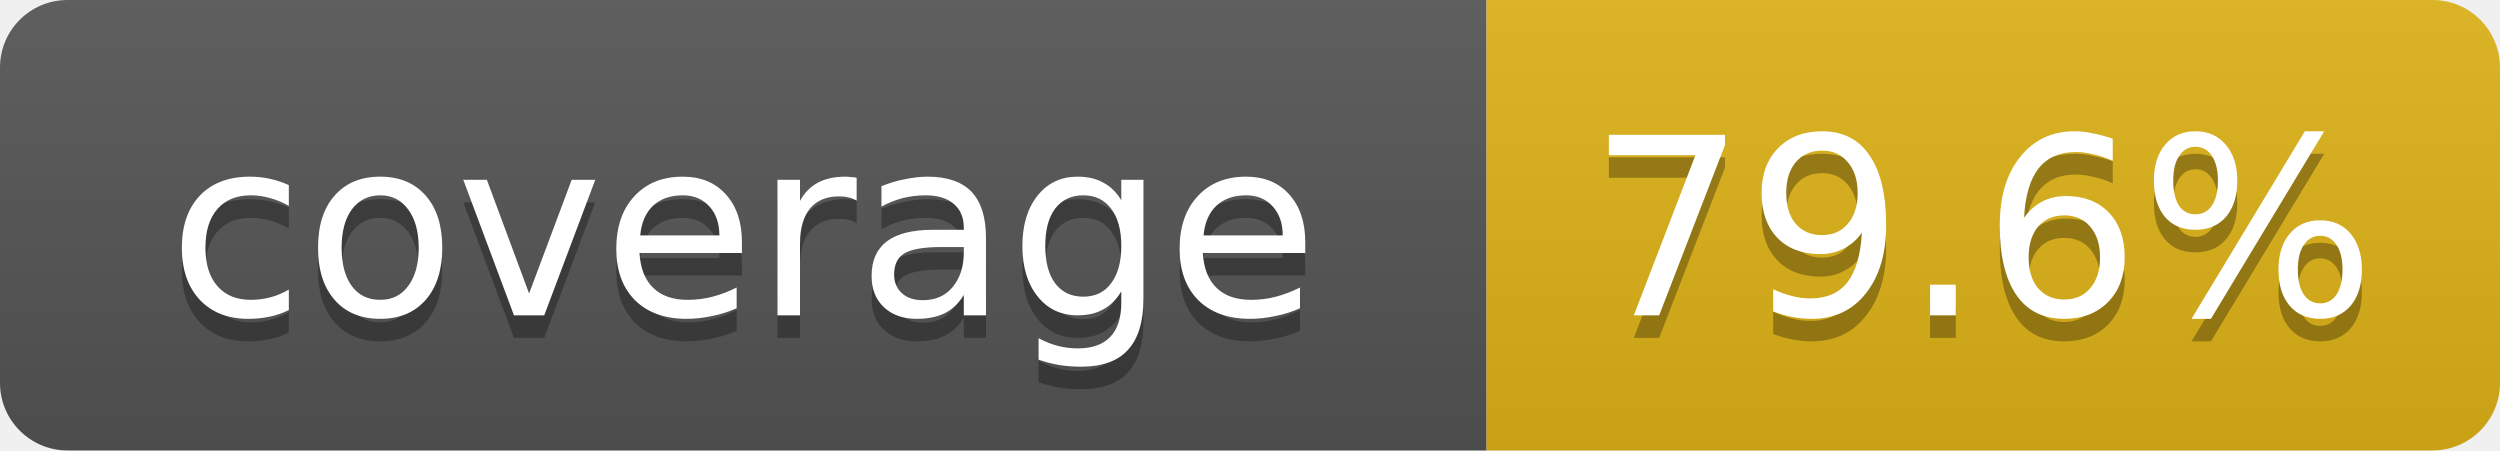
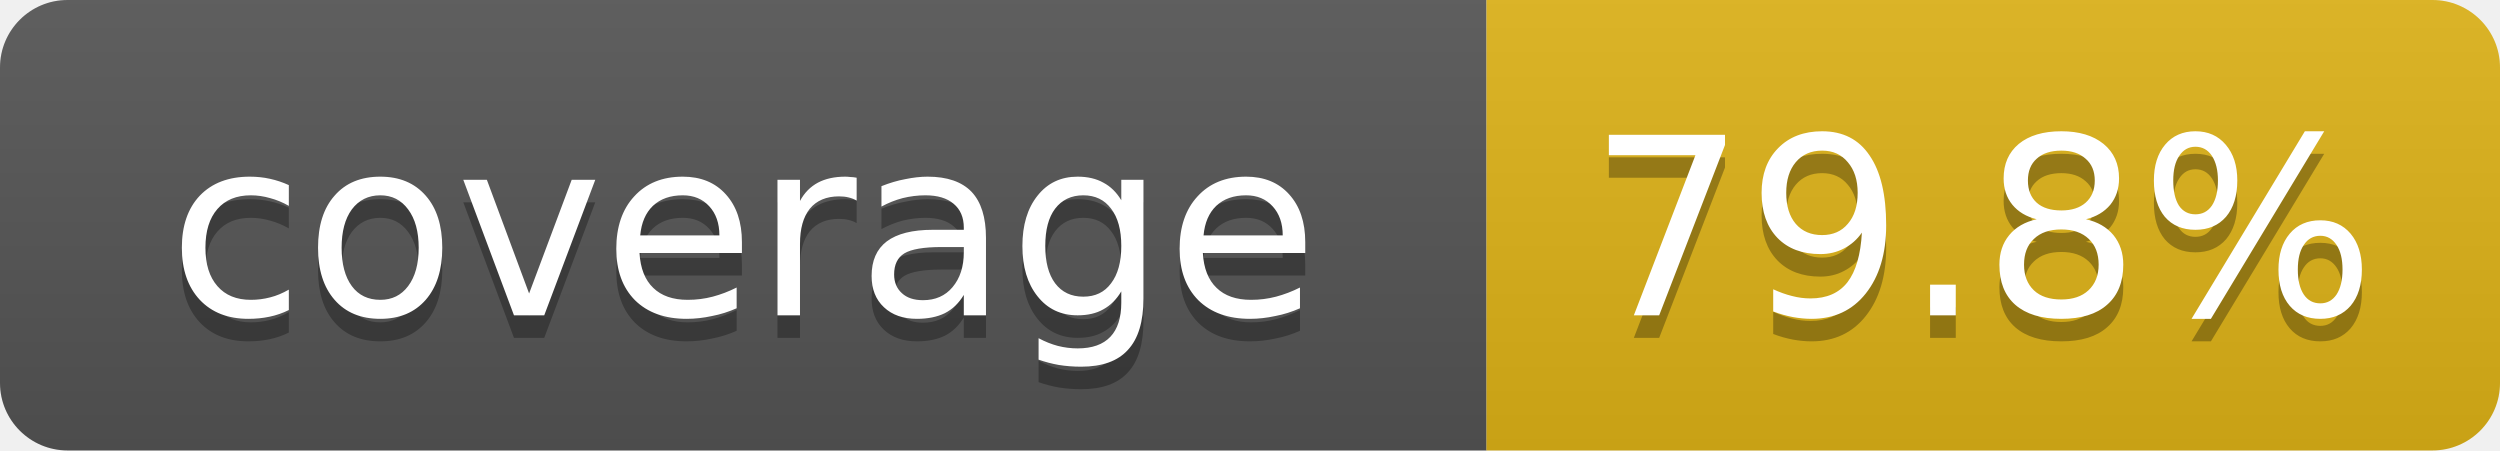
- <svg xmlns="http://www.w3.org/2000/svg" width="111" height="20" role="img" aria-label="coverage: 79.6%">
+ <svg xmlns="http://www.w3.org/2000/svg" width="111" height="20" role="img" aria-label="coverage: 79.8%">
  <linearGradient id="s" x2="0" y2="100%">
    <stop offset="0" stop-color="#bbb" stop-opacity=".1" />
    <stop offset="1" stop-opacity=".1" />
  </linearGradient>
  <clipPath id="r">
    <rect width="111" height="20" rx="3" fill="#fff" />
  </clipPath>
  <g clip-path="url(#r)">
    <rect width="66" height="20" fill="#555" />
    <rect x="66" width="45" height="20" fill="#dfb317" />
    <rect width="111" height="20" fill="url(#s)" />
  </g>
  <g fill="#fff" text-anchor="middle" font-family="Verdana,DejaVu Sans,Geneva,sans-serif" font-size="11">
    <text x="33" y="15" fill="#010101" fill-opacity=".3">coverage</text>
    <text x="33" y="14">coverage</text>
-     <text x="88" y="15" fill="#010101" fill-opacity=".3">79.6%</text>
-     <text x="88" y="14">79.6%</text>
+     <text x="88" y="15" fill="#010101" fill-opacity=".3">79.8%</text>
+     <text x="88" y="14">79.8%</text>
  </g>
</svg>
